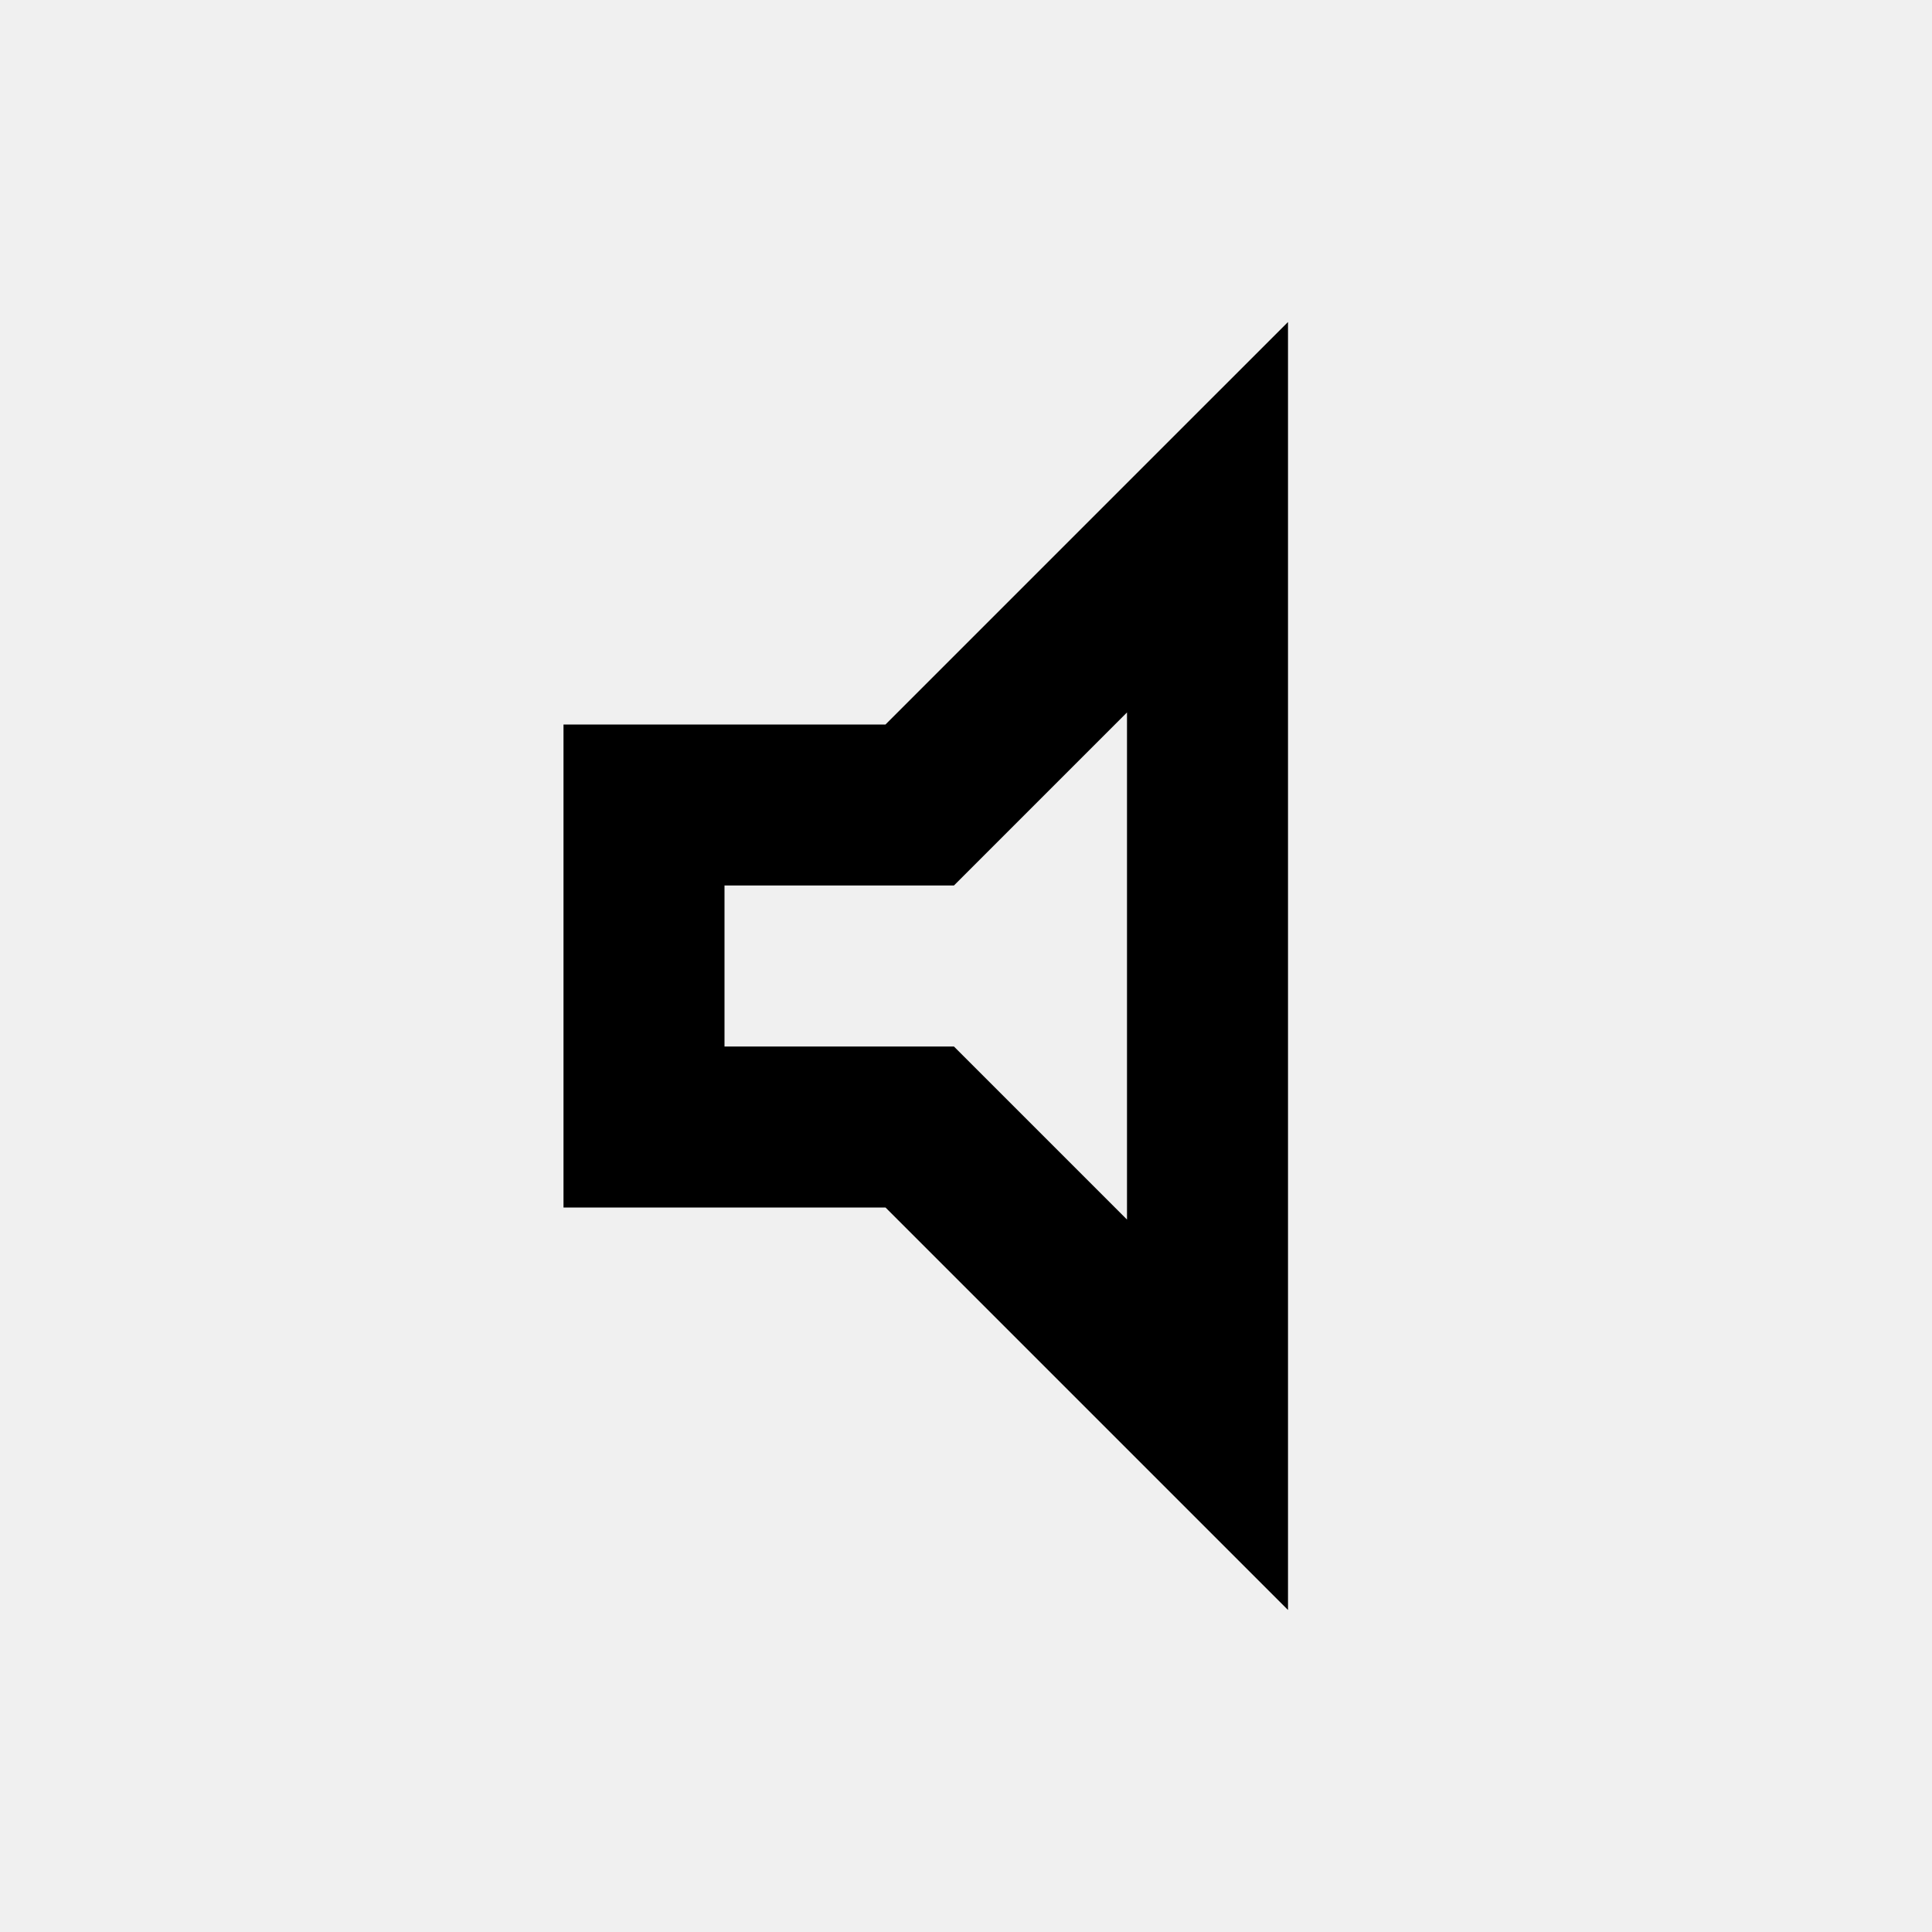
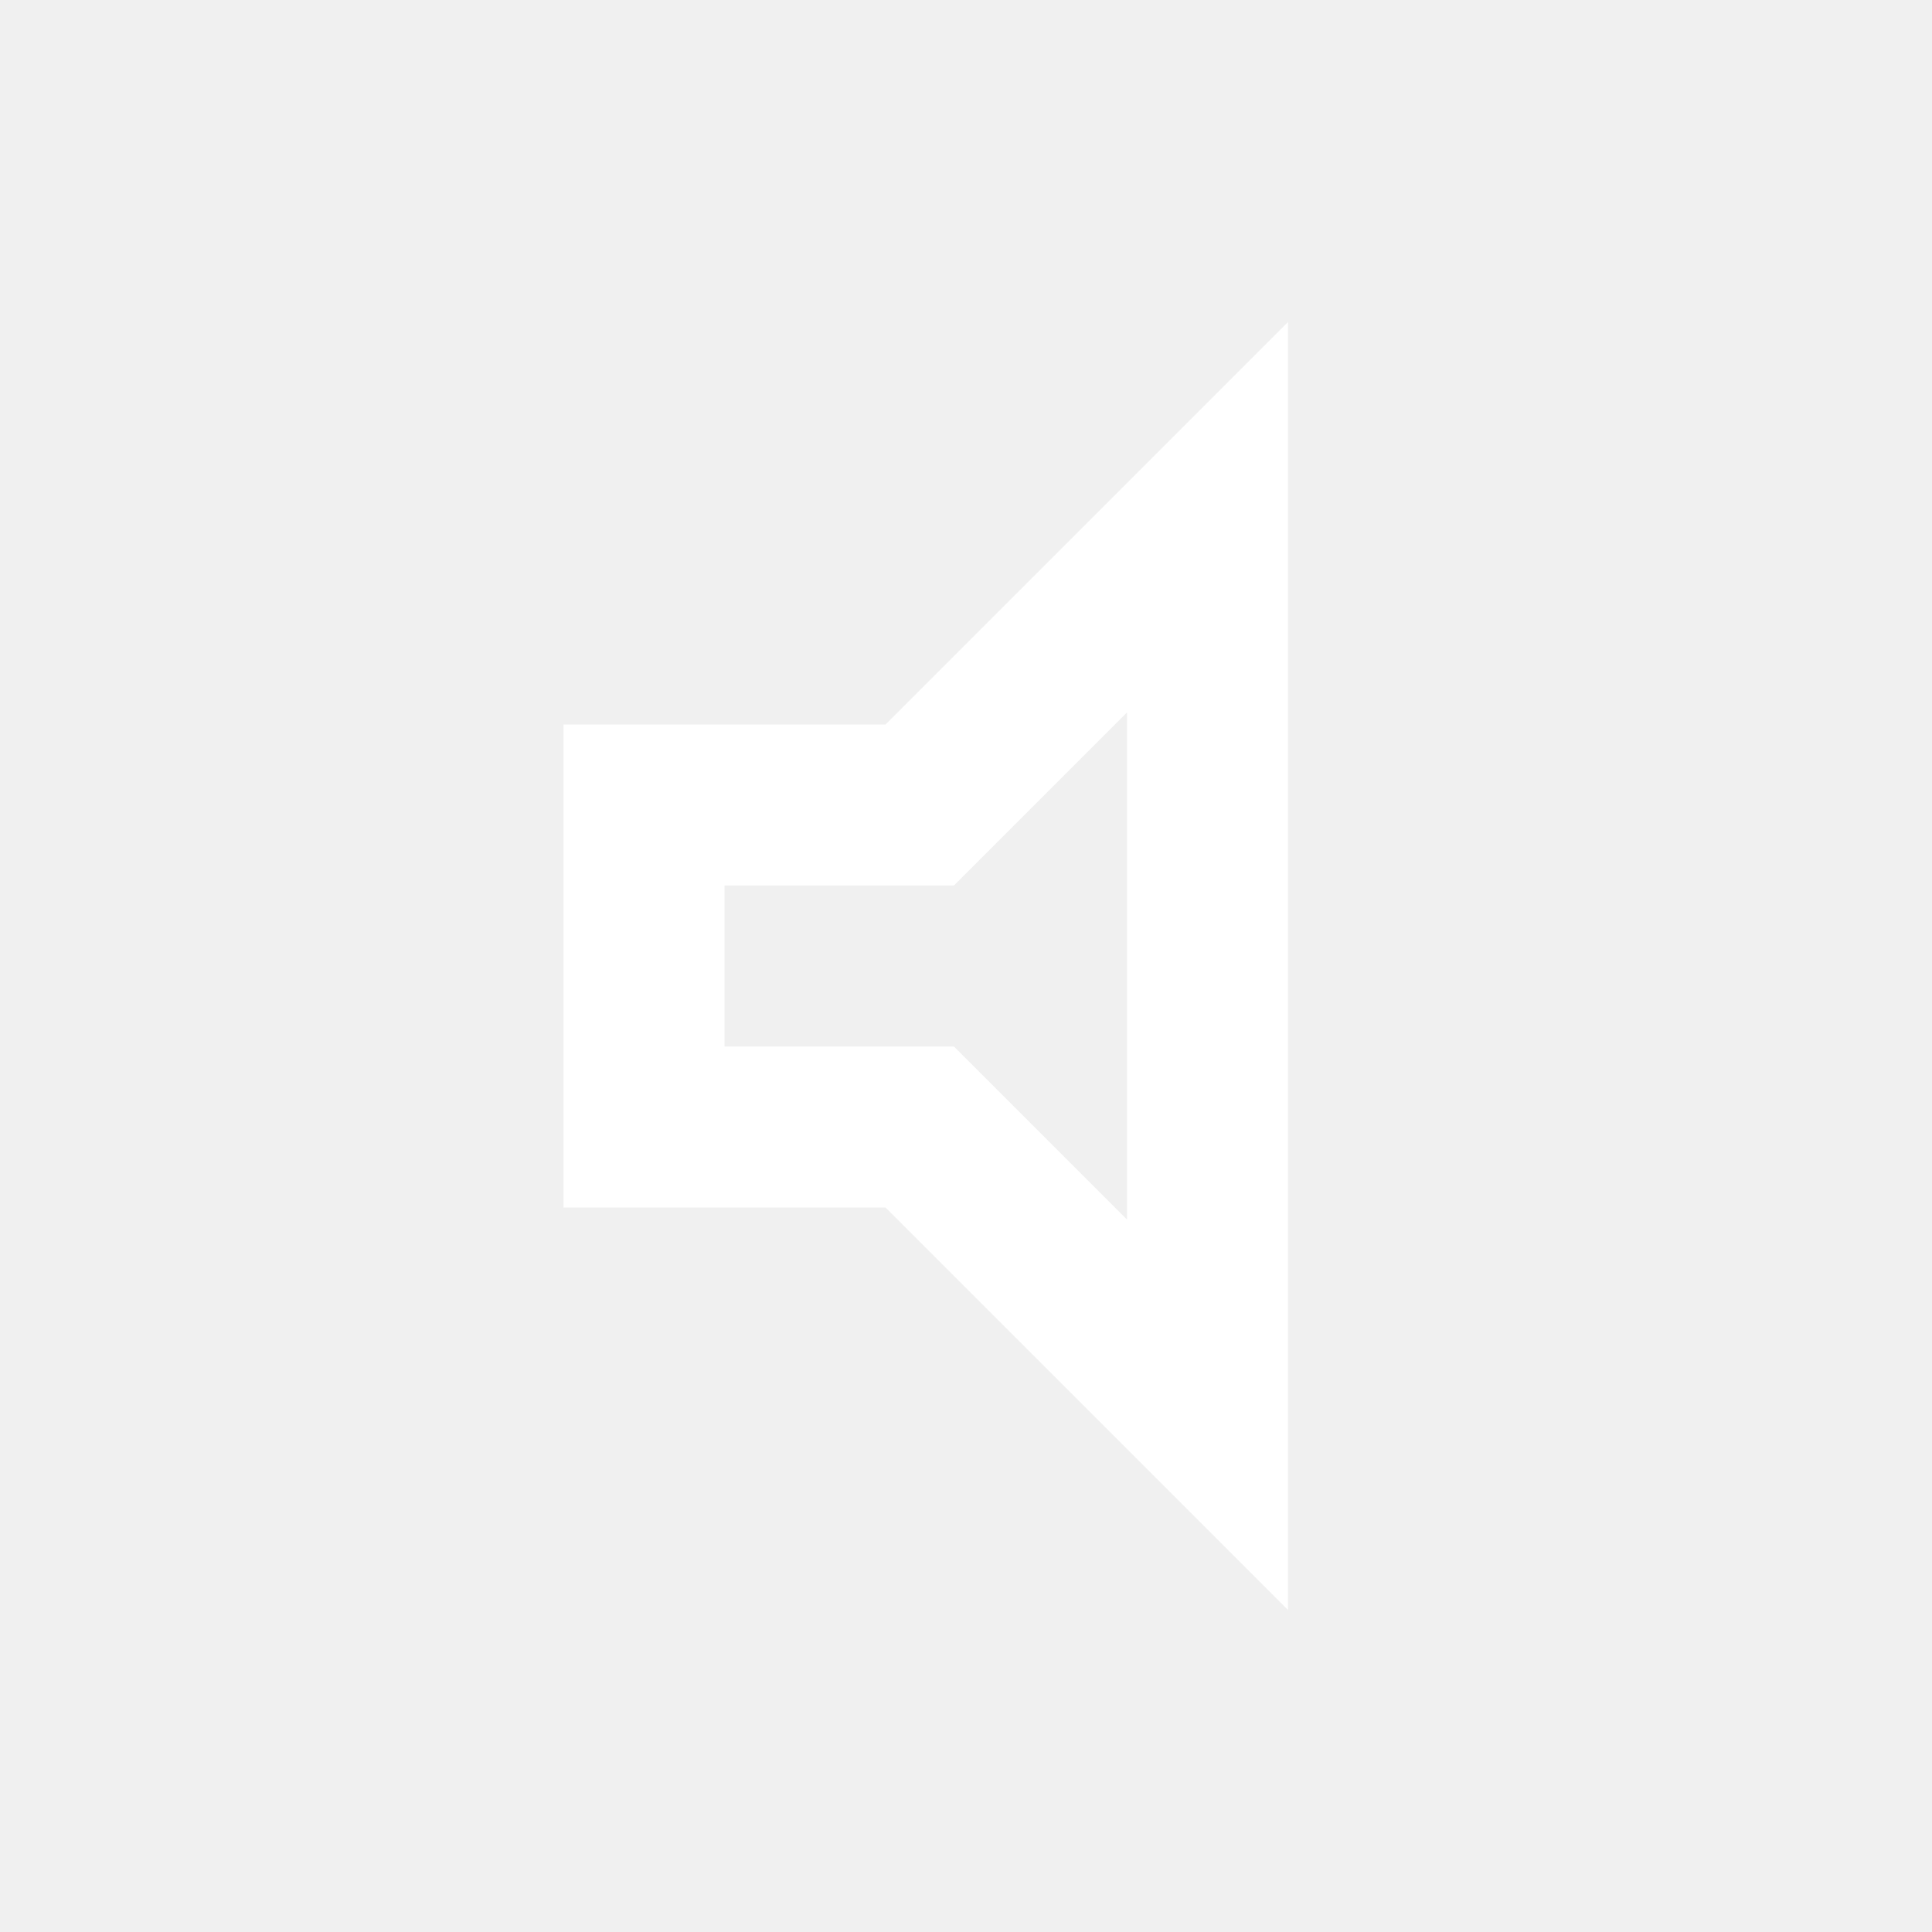
- <svg xmlns="http://www.w3.org/2000/svg" height="24" viewBox="0 -960 960 960" width="24">
+ <svg xmlns="http://www.w3.org/2000/svg" height="24" viewBox="0 -960 960 960" width="24" fill="#ffffff">
  <path d="M280-360v-240h160l200-200v640L440-360H280Zm80-80h114l86 86v-252l-86 86H360v80Zm100-40Z" />
</svg>
